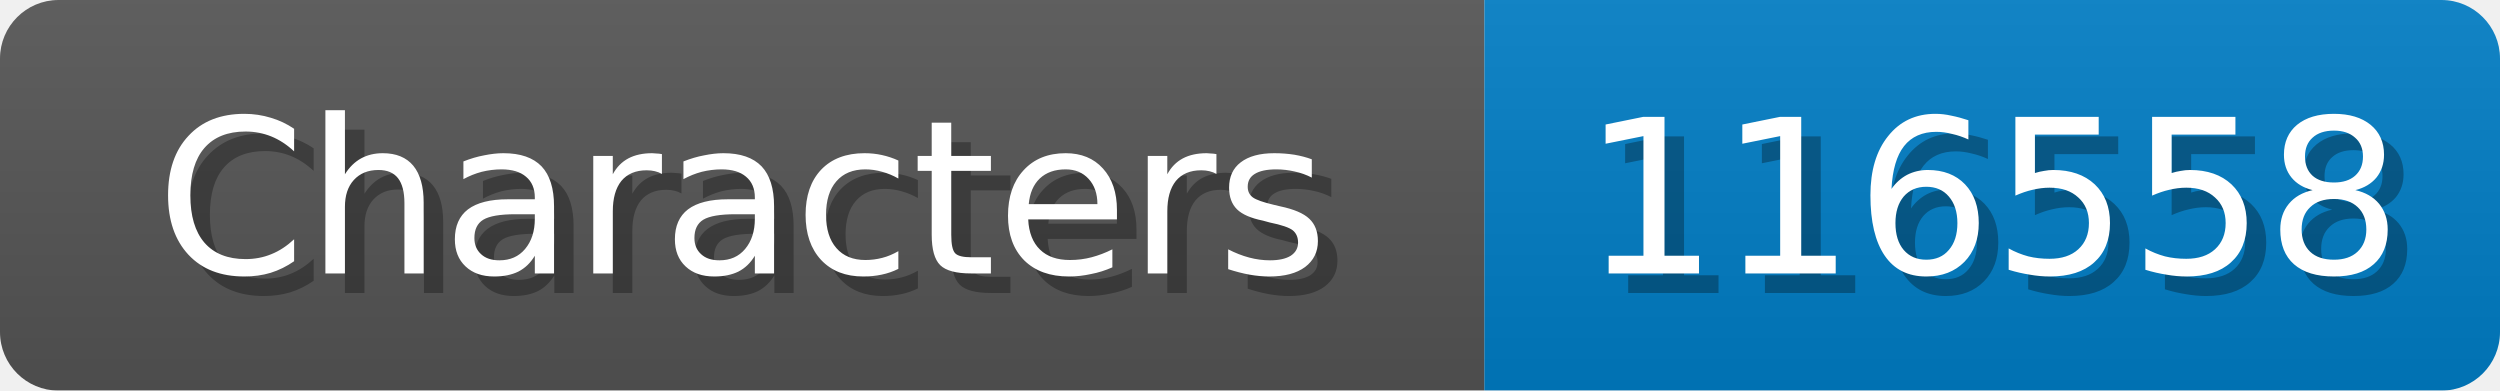
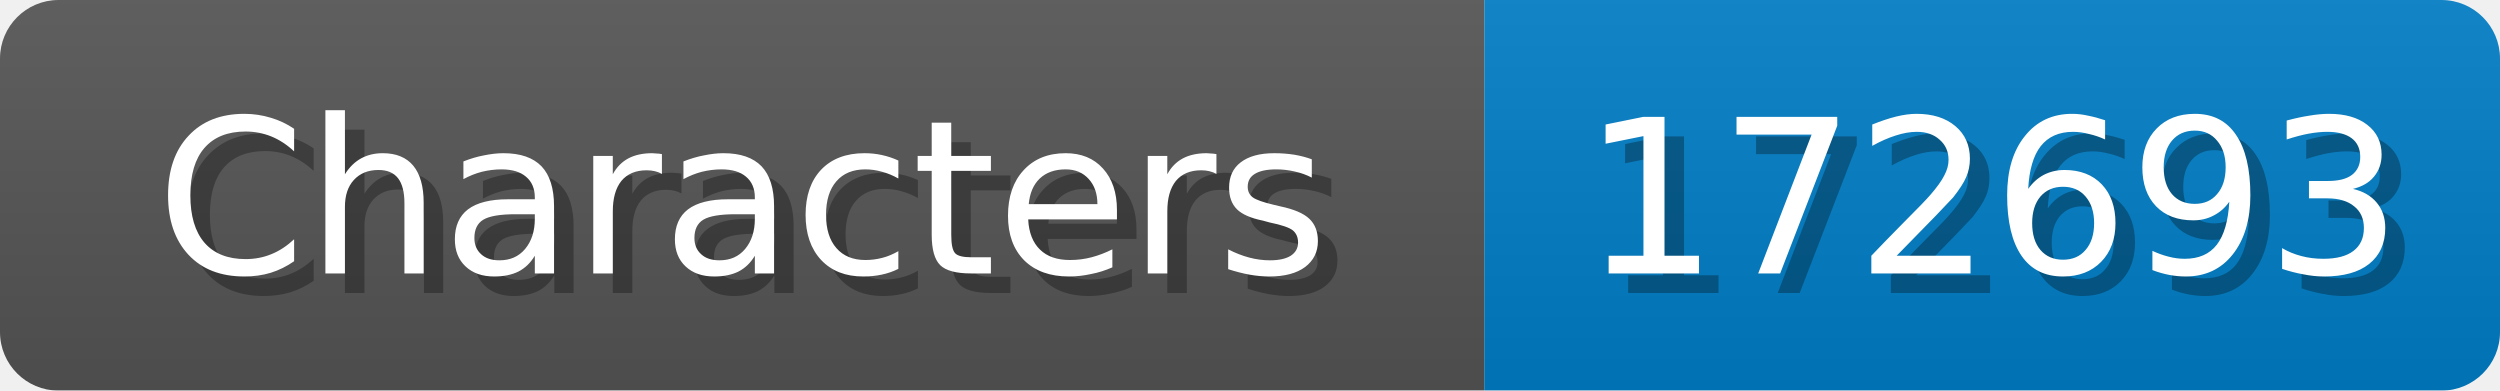
<svg xmlns="http://www.w3.org/2000/svg" width="128" height="20">
  <linearGradient id="b" x2="0" y2="100%">
    <stop offset="0" stop-color="#bbb" stop-opacity=".1" />
    <stop offset="1" stop-opacity=".1" />
  </linearGradient>
  <mask id="anybadge_1">
    <rect width="128" height="20" rx="3" fill="#fff" />
  </mask>
  <g mask="url(#anybadge_1)">
    <path fill="#555" d="M0 0h76v20H0z" />
    <path fill="#007ec6" d="M76 0h52v20H76z" />
    <path fill="url(#b)" d="M0 0h128v20H0z" />
  </g>
  <g fill="#fff" text-anchor="middle" font-family="DejaVu Sans,Verdana,Geneva,sans-serif" font-size="11">
    <text x="39.0" y="15" fill="#010101" fill-opacity=".3">Characters</text>
    <text x="38.0" y="14">Characters</text>
  </g>
  <g fill="#fff" text-anchor="middle" font-family="DejaVu Sans,Verdana,Geneva,sans-serif" font-size="11">
-     <text x="103.0" y="15" fill="#010101" fill-opacity=".3">116558</text>
-     <text x="102.0" y="14">116558</text>
+     <text x="103.0" y="15" fill="#010101" fill-opacity=".3">172693</text>
+     <text x="102.0" y="14">172693</text>
  </g>
</svg>
